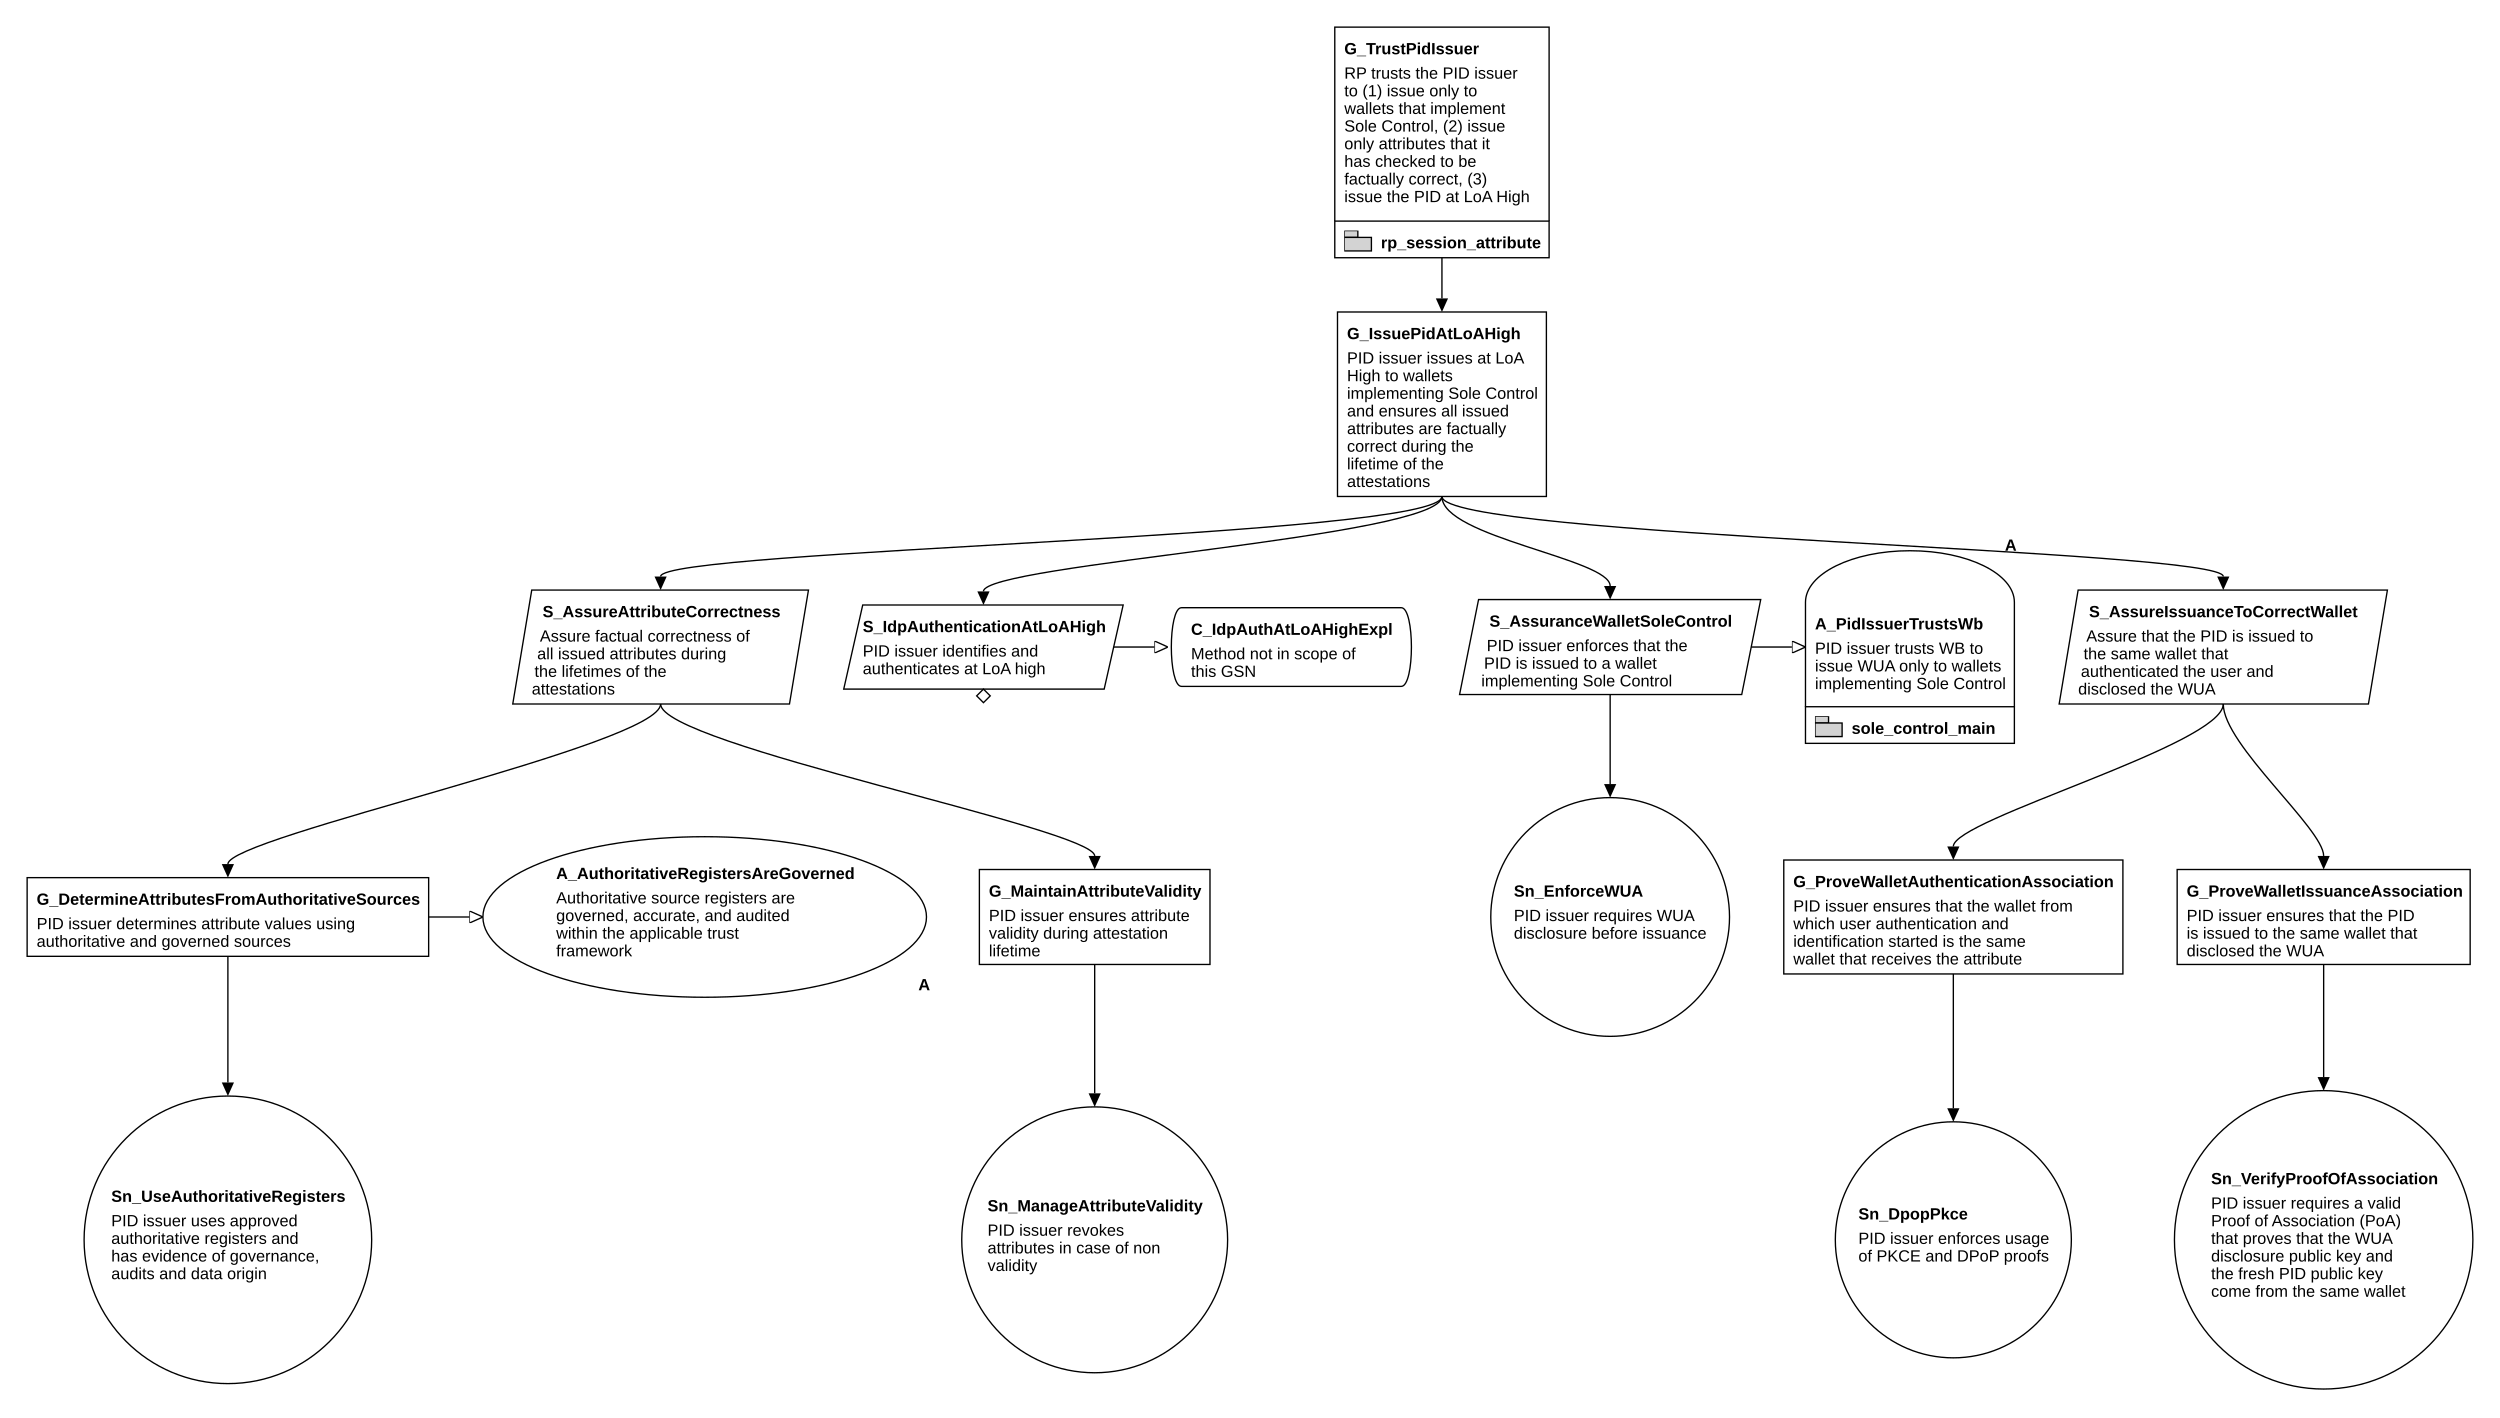
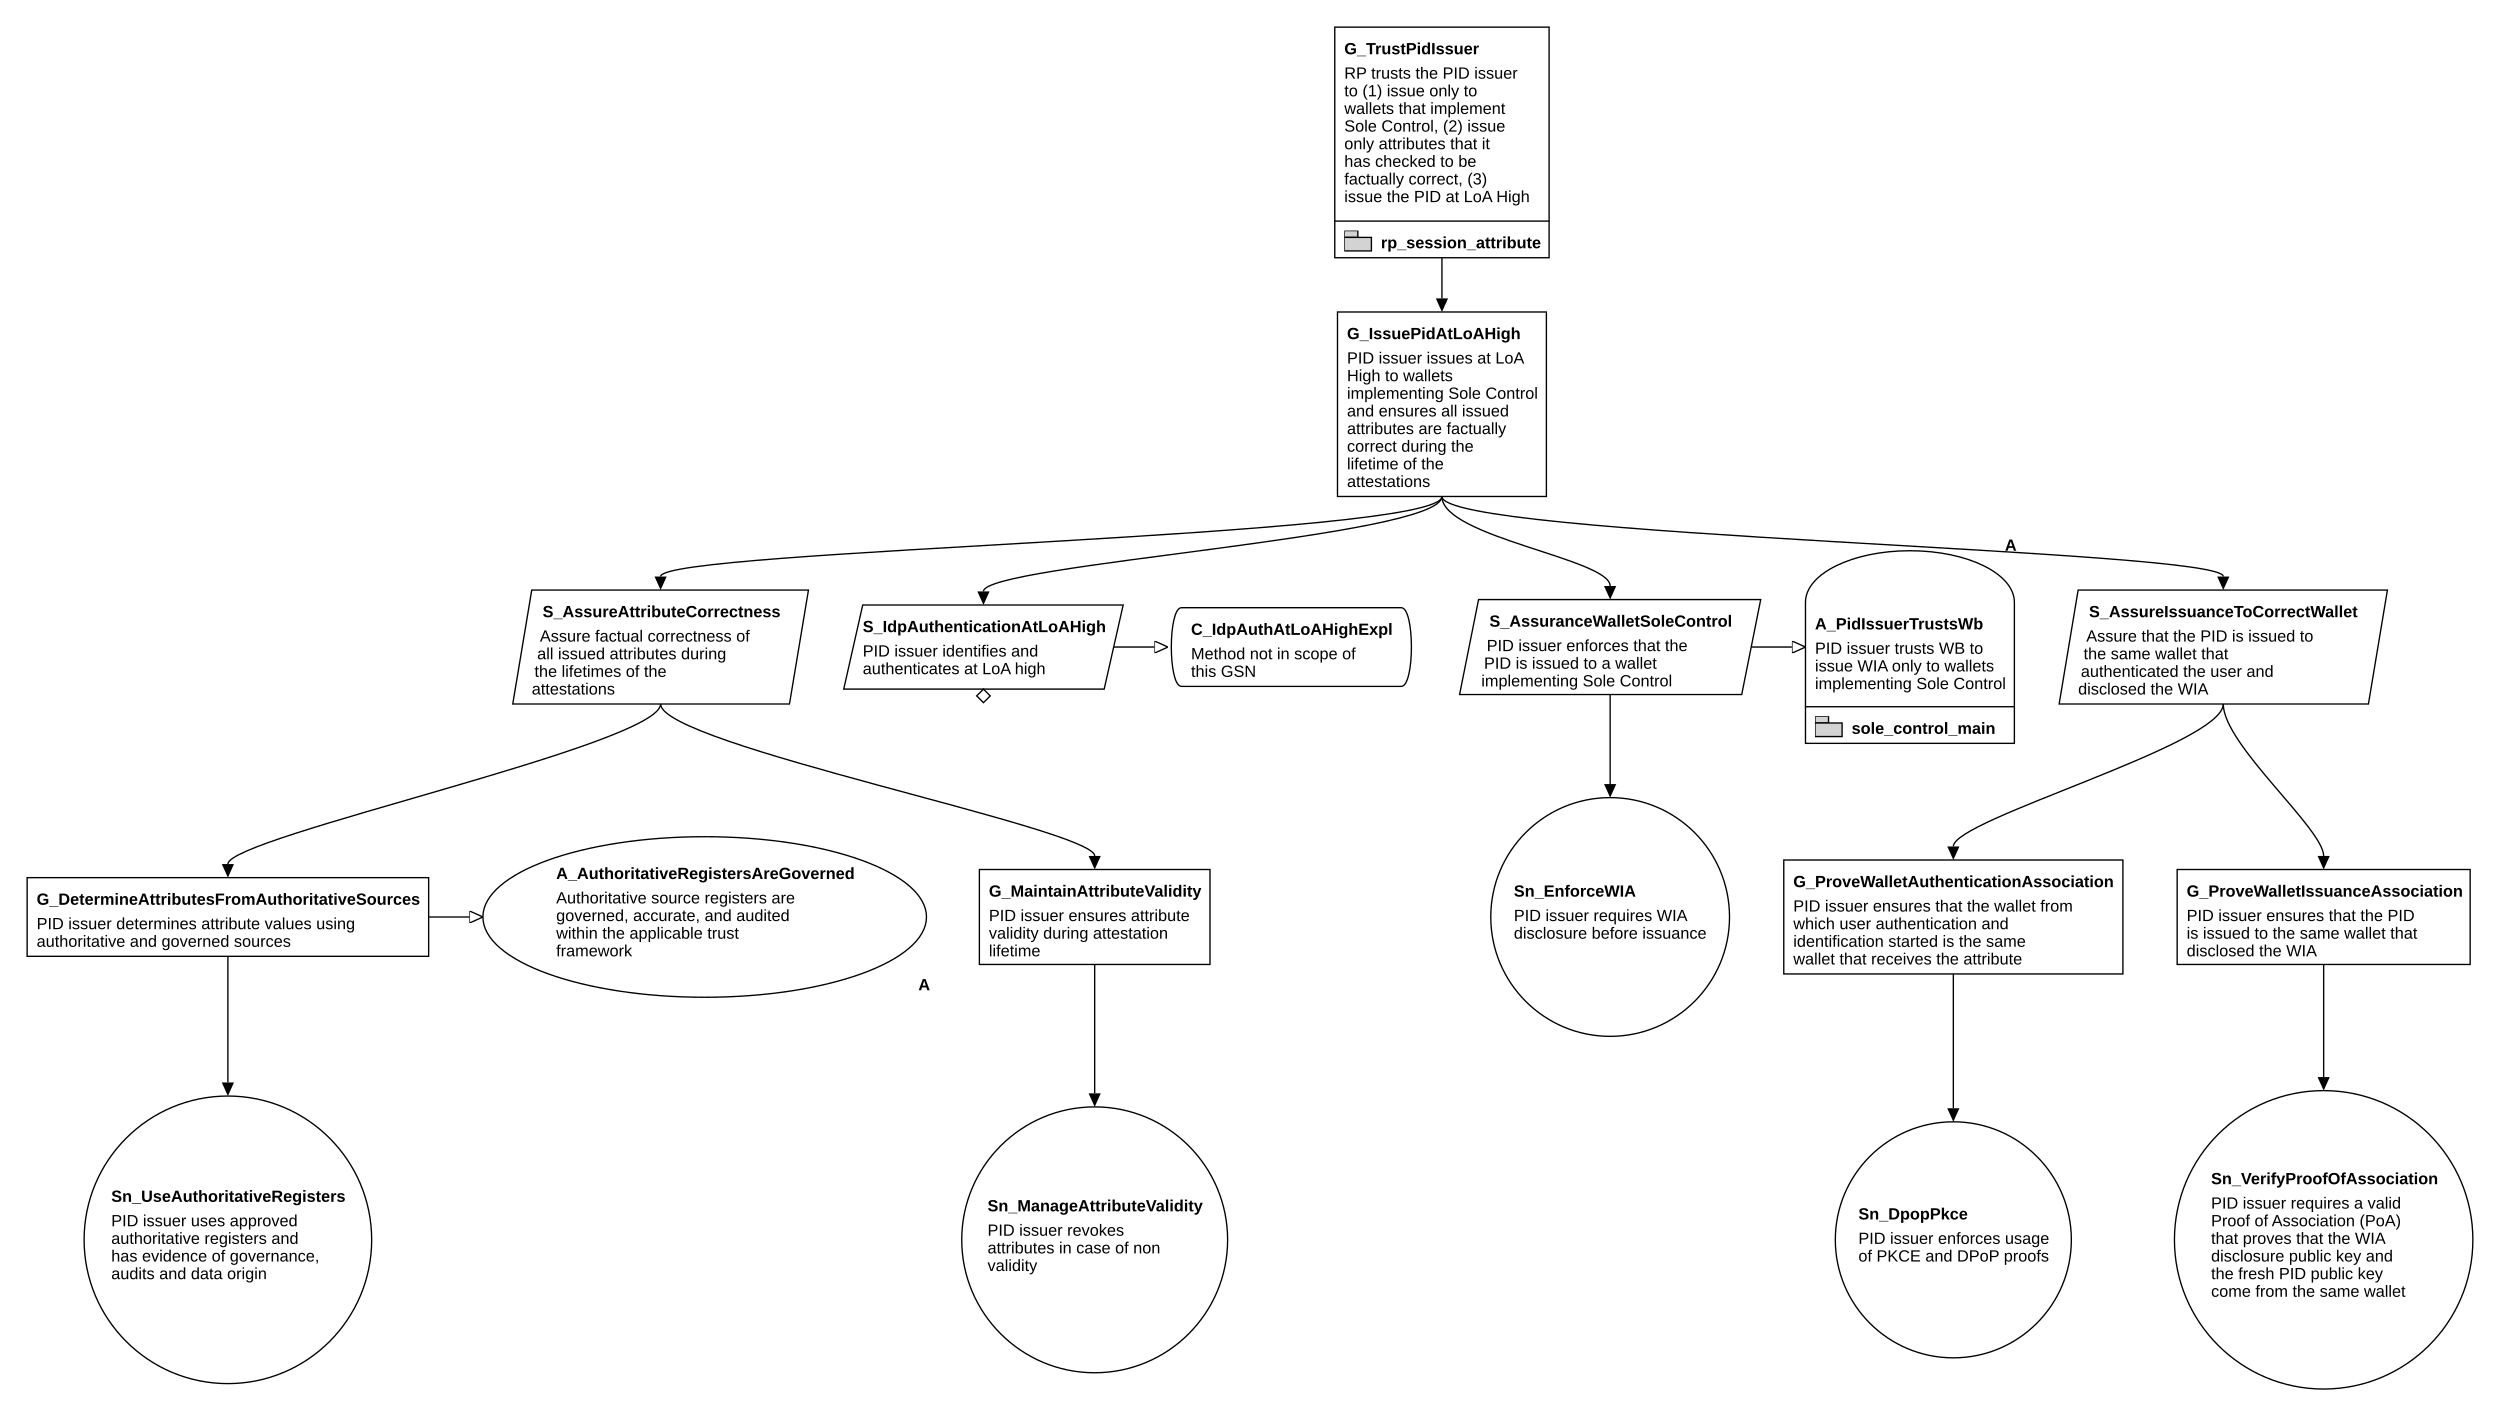
<svg xmlns="http://www.w3.org/2000/svg" class="gsndiagram" viewBox="0 0 1843 1045">
  <defs>
    <marker id="supportedby_arrow" markerHeight="9" markerUnits="userSpaceOnUse" markerWidth="10" orient="auto-start-reverse" refX="0" refY="4.5">
      <polyline fill="black" points="0 0, 10 4.5, 0 9" />
    </marker>
    <marker id="incontextof_arrow" markerHeight="9" markerUnits="userSpaceOnUse" markerWidth="10" orient="auto-start-reverse" refX="0" refY="4.5">
      <polyline fill-opacity="0" points="0 0, 10 4.5, 0 9, 0 0" stroke="black" stroke-width="1" />
    </marker>
    <symbol id="module_icon">
      <rect fill="lightgrey" height="5" stroke="black" stroke-width="1" width="10" x="0" y="0" />
      <rect fill="lightgrey" height="10" stroke="black" stroke-width="1" width="20" x="0" y="5" />
    </symbol>
  </defs>
  <a href="rp_session.svg#node_g_trustpidissuer">
    <g class="gsn_module_rp_session_attribute gsnelem gsnawaygoal" id="node_g_trustpidissuer">
      <path class="border" d="M984,163 V20 H1142 V163" fill-opacity="0" stroke="black" stroke-width="1" />
      <text font-family="Liberation Sans, Arial, sans-serif" font-size="12px" font-weight="bold" x="991" y="40">G_TrustPidIssuer</text>
      <text font-family="Liberation Sans, Arial, sans-serif" font-size="12px" x="991" y="58">RP trusts the PID issuer</text>
      <text font-family="Liberation Sans, Arial, sans-serif" font-size="12px" x="991" y="71">to (1) issue only to</text>
      <text font-family="Liberation Sans, Arial, sans-serif" font-size="12px" x="991" y="84">wallets that implement</text>
      <text font-family="Liberation Sans, Arial, sans-serif" font-size="12px" x="991" y="97">Sole Control, (2) issue</text>
      <text font-family="Liberation Sans, Arial, sans-serif" font-size="12px" x="991" y="110">only attributes that it</text>
      <text font-family="Liberation Sans, Arial, sans-serif" font-size="12px" x="991" y="123">has checked to be</text>
      <text font-family="Liberation Sans, Arial, sans-serif" font-size="12px" x="991" y="136">factually correct, (3)</text>
      <text font-family="Liberation Sans, Arial, sans-serif" font-size="12px" x="991" y="149">issue the PID at LoA High</text>
      <a href="rp_session.svg#node_g_trustpidissuer">
        <path class="border" d="M984,163 H1142 v27 H984 z" fill-opacity="0" stroke="black" stroke-width="1" />
        <text font-family="Liberation Sans, Arial, sans-serif" font-size="12px" font-weight="bold" x="1018" y="183">rp_session_attribute</text>
      </a>
      <use href="#module_icon" x="991" y="170" />
    </g>
  </a>
  <g class="gsn_module_pid_issuer gsnelem gsngoal" id="node_g_issuepidatloahigh">
    <path class="border" d="M986,230 L1140,230 L1140,366 L986,366 z" fill-opacity="0" stroke="black" stroke-width="1" />
    <text font-family="Liberation Sans, Arial, sans-serif" font-size="12px" font-weight="bold" x="993" y="250">G_IssuePidAtLoAHigh</text>
    <text font-family="Liberation Sans, Arial, sans-serif" font-size="12px" x="993" y="268">PID issuer issues at LoA</text>
    <text font-family="Liberation Sans, Arial, sans-serif" font-size="12px" x="993" y="281">High to wallets</text>
    <text font-family="Liberation Sans, Arial, sans-serif" font-size="12px" x="993" y="294">implementing Sole Control</text>
    <text font-family="Liberation Sans, Arial, sans-serif" font-size="12px" x="993" y="307">and ensures all issued</text>
    <text font-family="Liberation Sans, Arial, sans-serif" font-size="12px" x="993" y="320">attributes are factually</text>
    <text font-family="Liberation Sans, Arial, sans-serif" font-size="12px" x="993" y="333">correct during the</text>
    <text font-family="Liberation Sans, Arial, sans-serif" font-size="12px" x="993" y="346">lifetime of the</text>
    <text font-family="Liberation Sans, Arial, sans-serif" font-size="12px" x="993" y="359">attestations</text>
  </g>
  <g class="gsn_module_pid_issuer gsnelem gsnstgy" id="node_s_assureattributecorrectness">
    <path class="border" d="M392,435 L596,435 L582,519 L378,519 z" fill-opacity="0" stroke="black" stroke-width="1" />
    <text font-family="Liberation Sans, Arial, sans-serif" font-size="12px" font-weight="bold" x="400" y="455">S_AssureAttributeCorrectness</text>
    <text font-family="Liberation Sans, Arial, sans-serif" font-size="12px" x="398" y="473">Assure factual correctness of</text>
    <text font-family="Liberation Sans, Arial, sans-serif" font-size="12px" x="396" y="486">all issued attributes during</text>
    <text font-family="Liberation Sans, Arial, sans-serif" font-size="12px" x="394" y="499">the lifetimes of the</text>
    <text font-family="Liberation Sans, Arial, sans-serif" font-size="12px" x="392" y="512">attestations</text>
  </g>
  <g class="gsn_module_pid_issuer gsnelem gsnstgy" id="node_s_idpauthenticationatloahigh">
    <path class="border" d="M636,446 L828,446 L814,508 L622,508 z" fill-opacity="0" stroke="black" stroke-width="1" />
    <text font-family="Liberation Sans, Arial, sans-serif" font-size="12px" font-weight="bold" x="636" y="466">S_IdpAuthenticationAtLoAHigh</text>
    <text font-family="Liberation Sans, Arial, sans-serif" font-size="12px" x="636" y="484">PID issuer identifies and</text>
    <text font-family="Liberation Sans, Arial, sans-serif" font-size="12px" x="636" y="497">authenticates at LoA high</text>
    <path d="M725,508 l5,5 l-5,5 l-5,-5 z" fill-opacity="0" stroke="black" stroke-width="1" />
  </g>
  <g class="gsn_module_pid_issuer gsnelem gsnctxt" id="node_c_idpauthatloahighexpl">
    <path class="border" d="M871,448 L1033,448 C1043,448,1043,506,1033,506 L871,506 C861,506,861,448,871,448" fill-opacity="0" stroke="black" stroke-width="1" />
    <text font-family="Liberation Sans, Arial, sans-serif" font-size="12px" font-weight="bold" x="878" y="468">C_IdpAuthAtLoAHighExpl</text>
    <text font-family="Liberation Sans, Arial, sans-serif" font-size="12px" x="878" y="486">Method not in scope of</text>
    <text font-family="Liberation Sans, Arial, sans-serif" font-size="12px" x="878" y="499">this GSN</text>
  </g>
  <g class="gsn_module_pid_issuer gsnelem gsnstgy" id="node_s_assurancewalletsolecontrol">
    <path class="border" d="M1090,442 L1298,442 L1284,512 L1076,512 z" fill-opacity="0" stroke="black" stroke-width="1" />
    <text font-family="Liberation Sans, Arial, sans-serif" font-size="12px" font-weight="bold" x="1098" y="462">S_AssuranceWalletSoleControl</text>
    <text font-family="Liberation Sans, Arial, sans-serif" font-size="12px" x="1096" y="480">PID issuer enforces that the</text>
    <text font-family="Liberation Sans, Arial, sans-serif" font-size="12px" x="1094" y="493">PID is issued to a wallet</text>
    <text font-family="Liberation Sans, Arial, sans-serif" font-size="12px" x="1092" y="506">implementing Sole Control</text>
  </g>
  <a href="sole-control.gsn.svg#node_a_pidissuertrustswb">
    <g class="gsn_module_sole_control_main gsnelem gsnawayasmp" id="node_a_pidissuertrustswb">
      <path class="border" d="M1331,521 V444 A77,38,0,0,1,1485,444 V521" fill-opacity="0" stroke="black" stroke-width="1" />
      <text font-family="Liberation Sans, Arial, sans-serif" font-size="12px" font-weight="bold" x="1338" y="464">A_PidIssuerTrustsWb</text>
      <text font-family="Liberation Sans, Arial, sans-serif" font-size="12px" x="1338" y="482">PID issuer trusts WB to</text>
-       <text font-family="Liberation Sans, Arial, sans-serif" font-size="12px" x="1338" y="495">issue WUA only to wallets</text>
+       <text font-family="Liberation Sans, Arial, sans-serif" font-size="12px" x="1338" y="495">issue WIA only to wallets</text>
      <text font-family="Liberation Sans, Arial, sans-serif" font-size="12px" x="1338" y="508">implementing Sole Control</text>
      <a href="sole-control.gsn.svg#node_a_pidissuertrustswb">
        <path class="border" d="M1331,521 H1485 v27 H1331 z" fill-opacity="0" stroke="black" stroke-width="1" />
        <text font-family="Liberation Sans, Arial, sans-serif" font-size="12px" font-weight="bold" x="1365" y="541">sole_control_main</text>
      </a>
      <use href="#module_icon" x="1338" y="528" />
      <text font-family="Liberation Sans, Arial, sans-serif" font-size="12px" font-weight="bold" x="1478" y="406">A</text>
    </g>
  </a>
  <g class="gsn_module_pid_issuer gsnelem gsnstgy" id="node_s_assureissuancetocorrectwallet">
    <path class="border" d="M1532,435 L1760,435 L1746,519 L1518,519 z" fill-opacity="0" stroke="black" stroke-width="1" />
    <text font-family="Liberation Sans, Arial, sans-serif" font-size="12px" font-weight="bold" x="1540" y="455">S_AssureIssuanceToCorrectWallet</text>
    <text font-family="Liberation Sans, Arial, sans-serif" font-size="12px" x="1538" y="473">Assure that the PID is issued to</text>
    <text font-family="Liberation Sans, Arial, sans-serif" font-size="12px" x="1536" y="486">the same wallet that</text>
    <text font-family="Liberation Sans, Arial, sans-serif" font-size="12px" x="1534" y="499">authenticated the user and</text>
-     <text font-family="Liberation Sans, Arial, sans-serif" font-size="12px" x="1532" y="512">disclosed the WUA</text>
+     <text font-family="Liberation Sans, Arial, sans-serif" font-size="12px" x="1532" y="512">disclosed the WIA</text>
  </g>
  <g class="gsn_module_pid_issuer gsnelem gsngoal" id="node_g_determineattributesfromauthoritativesources">
    <path class="border" d="M20,647 L316,647 L316,705 L20,705 z" fill-opacity="0" stroke="black" stroke-width="1" />
    <text font-family="Liberation Sans, Arial, sans-serif" font-size="12px" font-weight="bold" x="27" y="667">G_DetermineAttributesFromAuthoritativeSources</text>
    <text font-family="Liberation Sans, Arial, sans-serif" font-size="12px" x="27" y="685">PID issuer determines attribute values using</text>
    <text font-family="Liberation Sans, Arial, sans-serif" font-size="12px" x="27" y="698">authoritative and governed sources</text>
  </g>
  <g class="gsn_module_pid_issuer gsnelem gsnasmp" id="node_a_authoritativeregistersaregoverned">
    <path class="border" d="M356,676 a163,59,0,1,0,327,0 a163,59,0,1,0,-327,0 z" fill-opacity="0" stroke="black" stroke-width="1" />
    <text font-family="Liberation Sans, Arial, sans-serif" font-size="12px" font-weight="bold" x="410" y="648">A_AuthoritativeRegistersAreGoverned</text>
    <text font-family="Liberation Sans, Arial, sans-serif" font-size="12px" x="410" y="666">Authoritative source registers are</text>
    <text font-family="Liberation Sans, Arial, sans-serif" font-size="12px" x="410" y="679">governed, accurate, and audited</text>
    <text font-family="Liberation Sans, Arial, sans-serif" font-size="12px" x="410" y="692">within the applicable trust</text>
    <text font-family="Liberation Sans, Arial, sans-serif" font-size="12px" x="410" y="705">framework</text>
    <text font-family="Liberation Sans, Arial, sans-serif" font-size="12px" font-weight="bold" x="677" y="730">A</text>
  </g>
  <g class="gsn_module_pid_issuer gsnelem gsngoal" id="node_g_maintainattributevalidity">
    <path class="border" d="M722,641 L892,641 L892,711 L722,711 z" fill-opacity="0" stroke="black" stroke-width="1" />
    <text font-family="Liberation Sans, Arial, sans-serif" font-size="12px" font-weight="bold" x="729" y="661">G_MaintainAttributeValidity</text>
    <text font-family="Liberation Sans, Arial, sans-serif" font-size="12px" x="729" y="679">PID issuer ensures attribute</text>
    <text font-family="Liberation Sans, Arial, sans-serif" font-size="12px" x="729" y="692">validity during attestation</text>
    <text font-family="Liberation Sans, Arial, sans-serif" font-size="12px" x="729" y="705">lifetime</text>
  </g>
-   <g class="gsn_module_pid_issuer gsnelem gsnsltn" id="node_sn_enforcewua">
+   <g class="gsn_module_pid_issuer gsnelem gsnsltn" id="node_sn_enforcewia">
    <path class="border" d="M1099,676 a88,88,0,1,0,176,0 a88,88,0,1,0,-176,0 z" fill-opacity="0" stroke="black" stroke-width="1" />
-     <text font-family="Liberation Sans, Arial, sans-serif" font-size="12px" font-weight="bold" x="1116" y="661">Sn_EnforceWUA</text>
-     <text font-family="Liberation Sans, Arial, sans-serif" font-size="12px" x="1116" y="679">PID issuer requires WUA</text>
+     <text font-family="Liberation Sans, Arial, sans-serif" font-size="12px" font-weight="bold" x="1116" y="661">Sn_EnforceWIA</text>
+     <text font-family="Liberation Sans, Arial, sans-serif" font-size="12px" x="1116" y="679">PID issuer requires WIA</text>
    <text font-family="Liberation Sans, Arial, sans-serif" font-size="12px" x="1116" y="692">disclosure before issuance</text>
  </g>
  <g class="gsn_module_pid_issuer gsnelem gsngoal" id="node_g_provewalletauthenticationassociation">
    <path class="border" d="M1315,634 L1565,634 L1565,718 L1315,718 z" fill-opacity="0" stroke="black" stroke-width="1" />
    <text font-family="Liberation Sans, Arial, sans-serif" font-size="12px" font-weight="bold" x="1322" y="654">G_ProveWalletAuthenticationAssociation</text>
    <text font-family="Liberation Sans, Arial, sans-serif" font-size="12px" x="1322" y="672">PID issuer ensures that the wallet from</text>
    <text font-family="Liberation Sans, Arial, sans-serif" font-size="12px" x="1322" y="685">which user authentication and</text>
    <text font-family="Liberation Sans, Arial, sans-serif" font-size="12px" x="1322" y="698">identification started is the same</text>
    <text font-family="Liberation Sans, Arial, sans-serif" font-size="12px" x="1322" y="711">wallet that receives the attribute</text>
  </g>
  <g class="gsn_module_pid_issuer gsnelem gsngoal" id="node_g_provewalletissuanceassociation">
    <path class="border" d="M1605,641 L1821,641 L1821,711 L1605,711 z" fill-opacity="0" stroke="black" stroke-width="1" />
    <text font-family="Liberation Sans, Arial, sans-serif" font-size="12px" font-weight="bold" x="1612" y="661">G_ProveWalletIssuanceAssociation</text>
    <text font-family="Liberation Sans, Arial, sans-serif" font-size="12px" x="1612" y="679">PID issuer ensures that the PID</text>
    <text font-family="Liberation Sans, Arial, sans-serif" font-size="12px" x="1612" y="692">is issued to the same wallet that</text>
-     <text font-family="Liberation Sans, Arial, sans-serif" font-size="12px" x="1612" y="705">disclosed the WUA</text>
+     <text font-family="Liberation Sans, Arial, sans-serif" font-size="12px" x="1612" y="705">disclosed the WIA</text>
  </g>
  <g class="gsn_module_pid_issuer gsnelem gsnsltn" id="node_sn_useauthoritativeregisters">
    <path class="border" d="M62,914 a106,106,0,1,0,212,0 a106,106,0,1,0,-212,0 z" fill-opacity="0" stroke="black" stroke-width="1" />
    <text font-family="Liberation Sans, Arial, sans-serif" font-size="12px" font-weight="bold" x="82" y="886">Sn_UseAuthoritativeRegisters</text>
    <text font-family="Liberation Sans, Arial, sans-serif" font-size="12px" x="82" y="904">PID issuer uses approved</text>
    <text font-family="Liberation Sans, Arial, sans-serif" font-size="12px" x="82" y="917">authoritative registers and</text>
    <text font-family="Liberation Sans, Arial, sans-serif" font-size="12px" x="82" y="930">has evidence of governance,</text>
    <text font-family="Liberation Sans, Arial, sans-serif" font-size="12px" x="82" y="943">audits and data origin</text>
  </g>
  <g class="gsn_module_pid_issuer gsnelem gsnsltn" id="node_sn_manageattributevalidity">
    <path class="border" d="M709,914 a98,98,0,1,0,196,0 a98,98,0,1,0,-196,0 z" fill-opacity="0" stroke="black" stroke-width="1" />
    <text font-family="Liberation Sans, Arial, sans-serif" font-size="12px" font-weight="bold" x="728" y="893">Sn_ManageAttributeValidity</text>
    <text font-family="Liberation Sans, Arial, sans-serif" font-size="12px" x="728" y="911">PID issuer revokes</text>
    <text font-family="Liberation Sans, Arial, sans-serif" font-size="12px" x="728" y="924">attributes in case of non</text>
    <text font-family="Liberation Sans, Arial, sans-serif" font-size="12px" x="728" y="937">validity</text>
  </g>
  <g class="gsn_module_pid_issuer gsnelem gsnsltn" id="node_sn_dpoppkce">
    <path class="border" d="M1353,914 a87,87,0,1,0,174,0 a87,87,0,1,0,-174,0 z" fill-opacity="0" stroke="black" stroke-width="1" />
    <text font-family="Liberation Sans, Arial, sans-serif" font-size="12px" font-weight="bold" x="1370" y="899">Sn_DpopPkce</text>
    <text font-family="Liberation Sans, Arial, sans-serif" font-size="12px" x="1370" y="917">PID issuer enforces usage</text>
    <text font-family="Liberation Sans, Arial, sans-serif" font-size="12px" x="1370" y="930">of PKCE and DPoP proofs</text>
  </g>
  <g class="gsn_module_pid_issuer gsnelem gsnsltn" id="node_sn_verifyproofofassociation">
    <path class="border" d="M1603,914 a110,110,0,1,0,220,0 a110,110,0,1,0,-220,0 z" fill-opacity="0" stroke="black" stroke-width="1" />
    <text font-family="Liberation Sans, Arial, sans-serif" font-size="12px" font-weight="bold" x="1630" y="873">Sn_VerifyProofOfAssociation</text>
    <text font-family="Liberation Sans, Arial, sans-serif" font-size="12px" x="1630" y="891">PID issuer requires a valid</text>
    <text font-family="Liberation Sans, Arial, sans-serif" font-size="12px" x="1630" y="904">Proof of Association (PoA)</text>
-     <text font-family="Liberation Sans, Arial, sans-serif" font-size="12px" x="1630" y="917">that proves that the WUA</text>
+     <text font-family="Liberation Sans, Arial, sans-serif" font-size="12px" x="1630" y="917">that proves that the WIA</text>
    <text font-family="Liberation Sans, Arial, sans-serif" font-size="12px" x="1630" y="930">disclosure public key and</text>
    <text font-family="Liberation Sans, Arial, sans-serif" font-size="12px" x="1630" y="943">the fresh PID public key</text>
    <text font-family="Liberation Sans, Arial, sans-serif" font-size="12px" x="1630" y="956">come from the same wallet</text>
  </g>
  <path class="gsnedge gsninctxt" d="M316,676 C346,676,326,676,346,676" fill-opacity="0" marker-end="url(#incontextof_arrow)" stroke="black" stroke-width="1" />
  <path class="gsnedge gsninspby" d="M168,705 C168,735,168,778,168,798" fill-opacity="0" marker-end="url(#supportedby_arrow)" stroke="black" stroke-width="1" />
  <path class="gsnedge gsninspby" d="M1063,366 C1063,396,1187,412,1187,432" fill-opacity="0" marker-end="url(#supportedby_arrow)" stroke="black" stroke-width="1" />
  <path class="gsnedge gsninspby" d="M1063,366 C1063,396,487,405,487,425" fill-opacity="0" marker-end="url(#supportedby_arrow)" stroke="black" stroke-width="1" />
  <path class="gsnedge gsninspby" d="M1063,366 C1063,396,1639,405,1639,425" fill-opacity="0" marker-end="url(#supportedby_arrow)" stroke="black" stroke-width="1" />
  <path class="gsnedge gsninspby" d="M1063,366 C1063,396,725,416,725,436" fill-opacity="0" marker-end="url(#supportedby_arrow)" stroke="black" stroke-width="1" />
  <path class="gsnedge gsninspby" d="M807,711 C807,741,807,786,807,806" fill-opacity="0" marker-end="url(#supportedby_arrow)" stroke="black" stroke-width="1" />
  <path class="gsnedge gsninspby" d="M1440,718 C1440,748,1440,797,1440,817" fill-opacity="0" marker-end="url(#supportedby_arrow)" stroke="black" stroke-width="1" />
  <path class="gsnedge gsninspby" d="M1713,711 C1713,741,1713,774,1713,794" fill-opacity="0" marker-end="url(#supportedby_arrow)" stroke="black" stroke-width="1" />
  <path class="gsnedge gsninspby" d="M1063,190 C1063,220,1063,200,1063,220" fill-opacity="0" marker-end="url(#supportedby_arrow)" stroke="black" stroke-width="1" />
  <path class="gsnedge gsninctxt" d="M1291,477 C1321,477,1301,477,1321,477" fill-opacity="0" marker-end="url(#incontextof_arrow)" stroke="black" stroke-width="1" />
  <path class="gsnedge gsninspby" d="M1187,512 C1187,542,1187,558,1187,578" fill-opacity="0" marker-end="url(#supportedby_arrow)" stroke="black" stroke-width="1" />
  <path class="gsnedge gsninspby" d="M487,519 C487,549,168,617,168,637" fill-opacity="0" marker-end="url(#supportedby_arrow)" stroke="black" stroke-width="1" />
  <path class="gsnedge gsninspby" d="M487,519 C487,549,807,611,807,631" fill-opacity="0" marker-end="url(#supportedby_arrow)" stroke="black" stroke-width="1" />
  <path class="gsnedge gsninspby" d="M1639,519 C1639,549,1440,604,1440,624" fill-opacity="0" marker-end="url(#supportedby_arrow)" stroke="black" stroke-width="1" />
  <path class="gsnedge gsninspby" d="M1639,519 C1639,549,1713,611,1713,631" fill-opacity="0" marker-end="url(#supportedby_arrow)" stroke="black" stroke-width="1" />
  <path class="gsnedge gsninctxt" d="M821,477 C851,477,831,477,851,477" fill-opacity="0" marker-end="url(#incontextof_arrow)" stroke="black" stroke-width="1" />
</svg>
